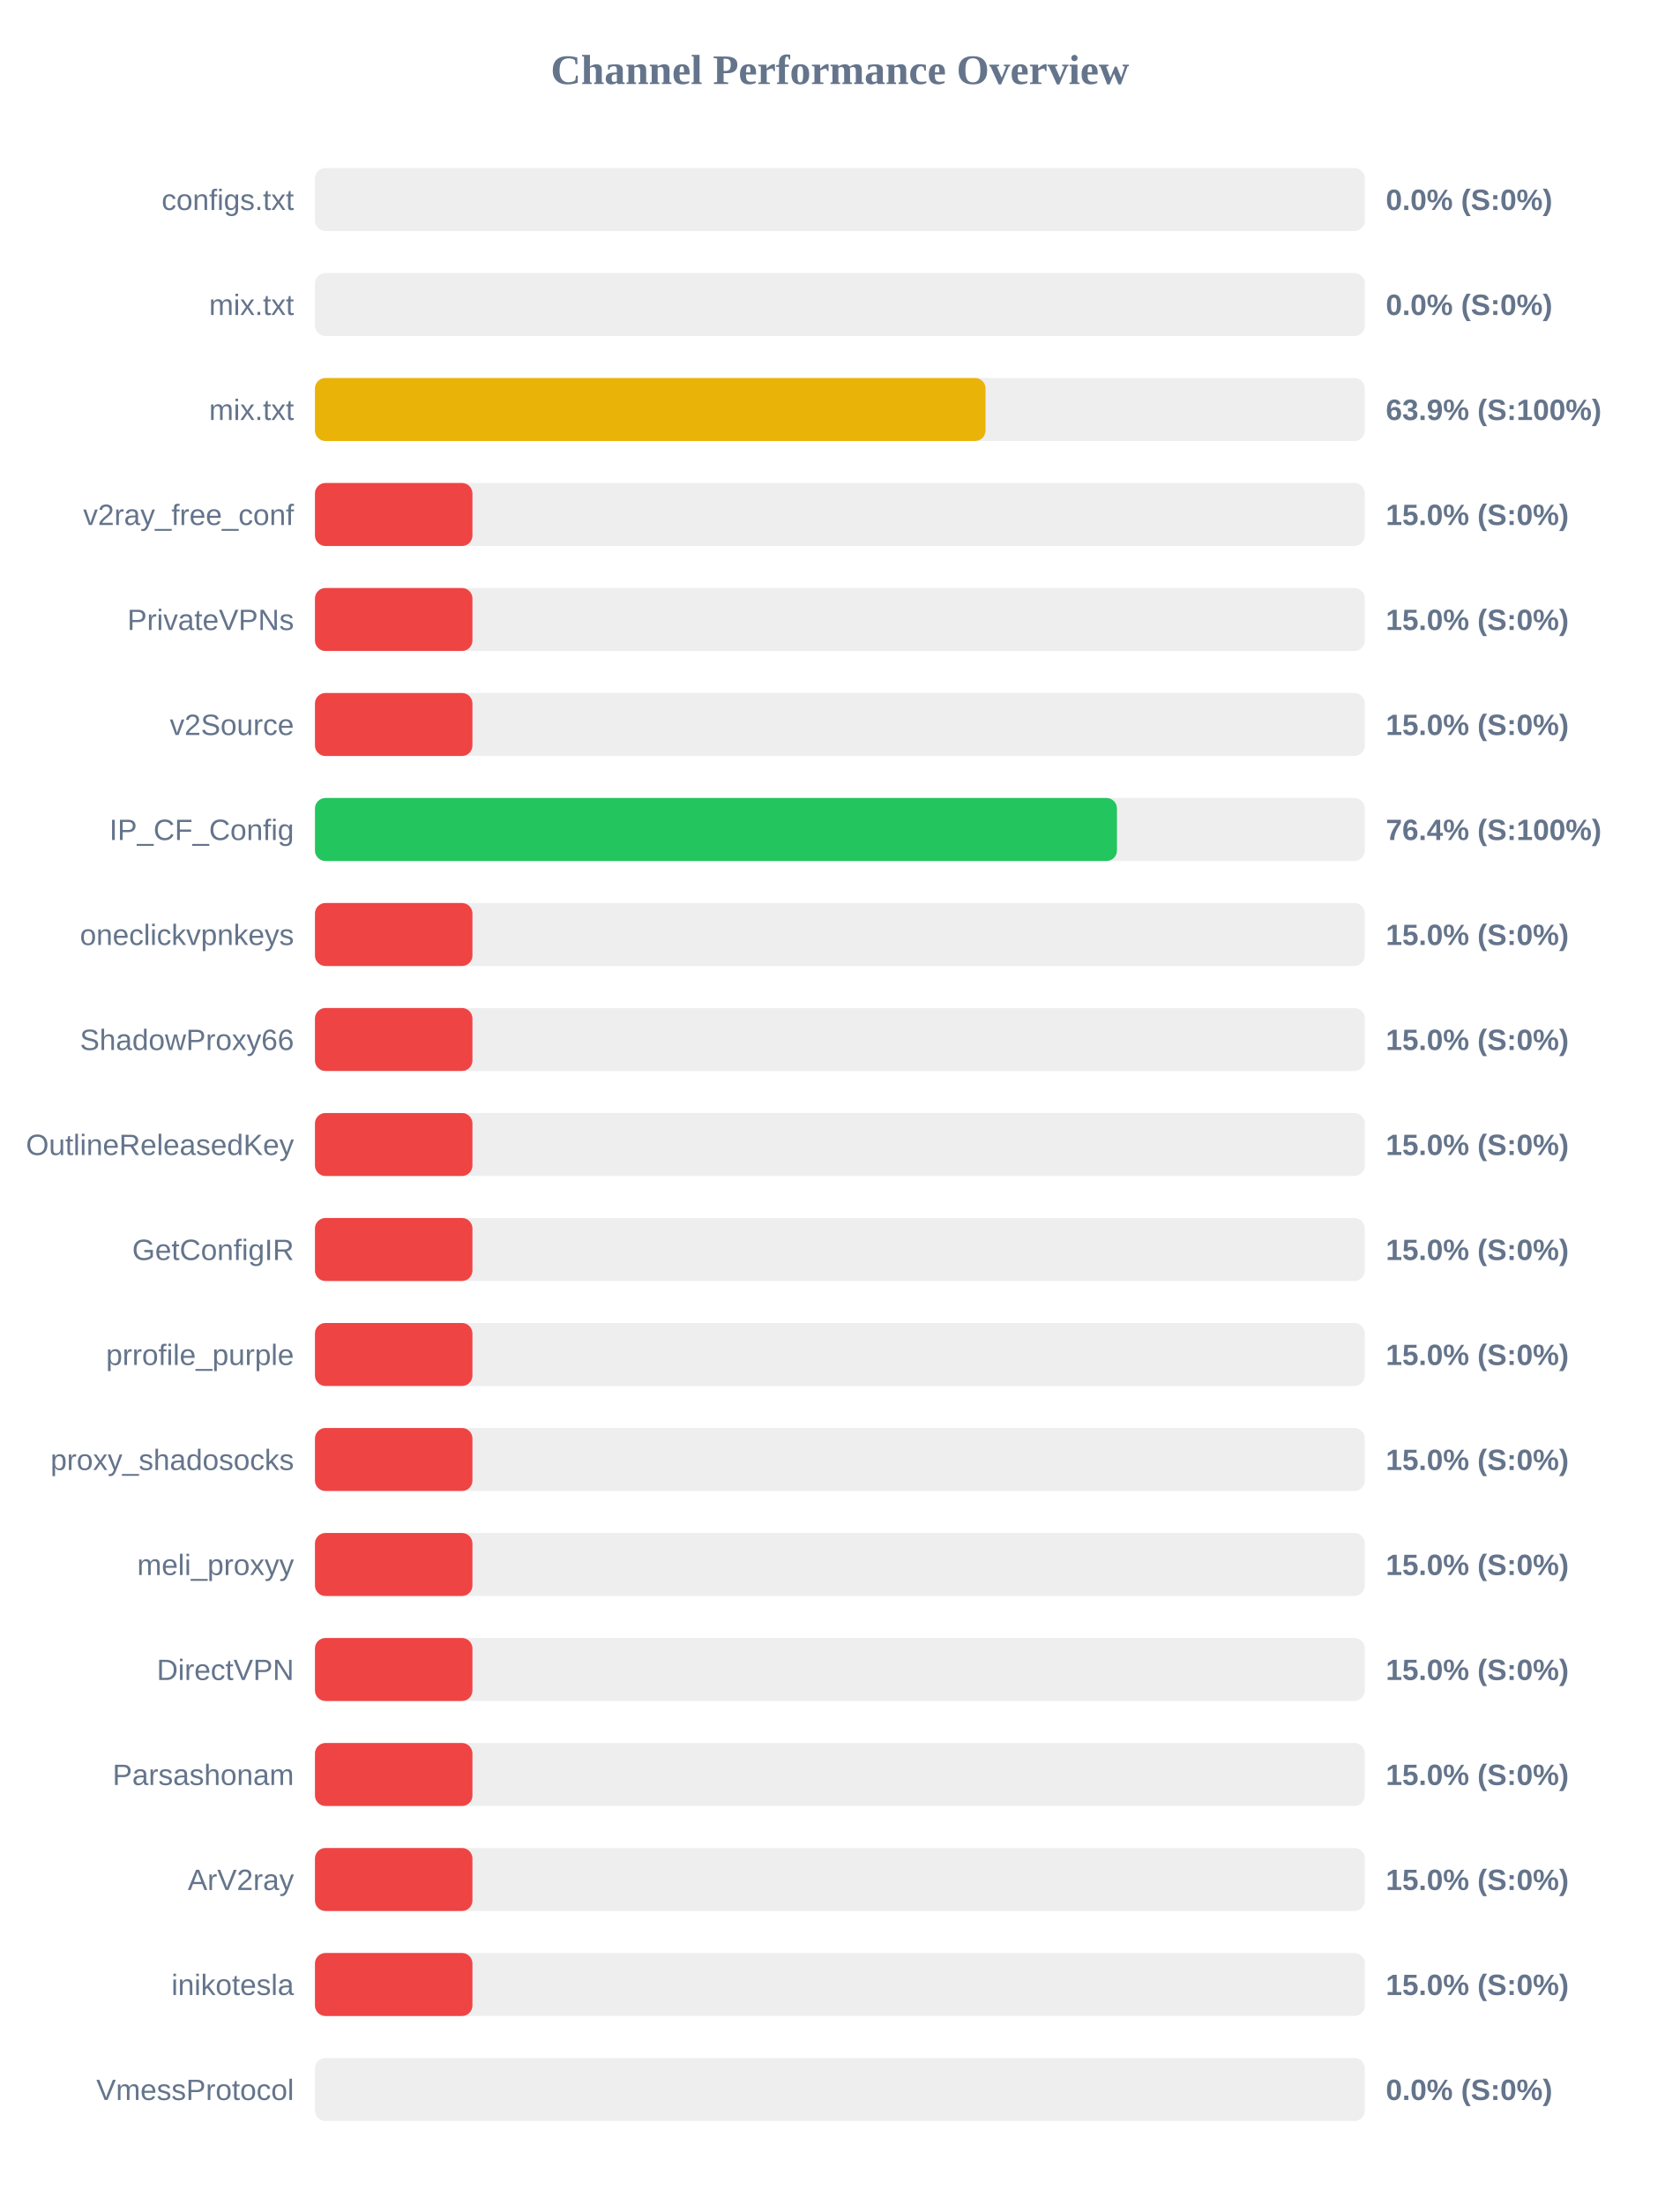
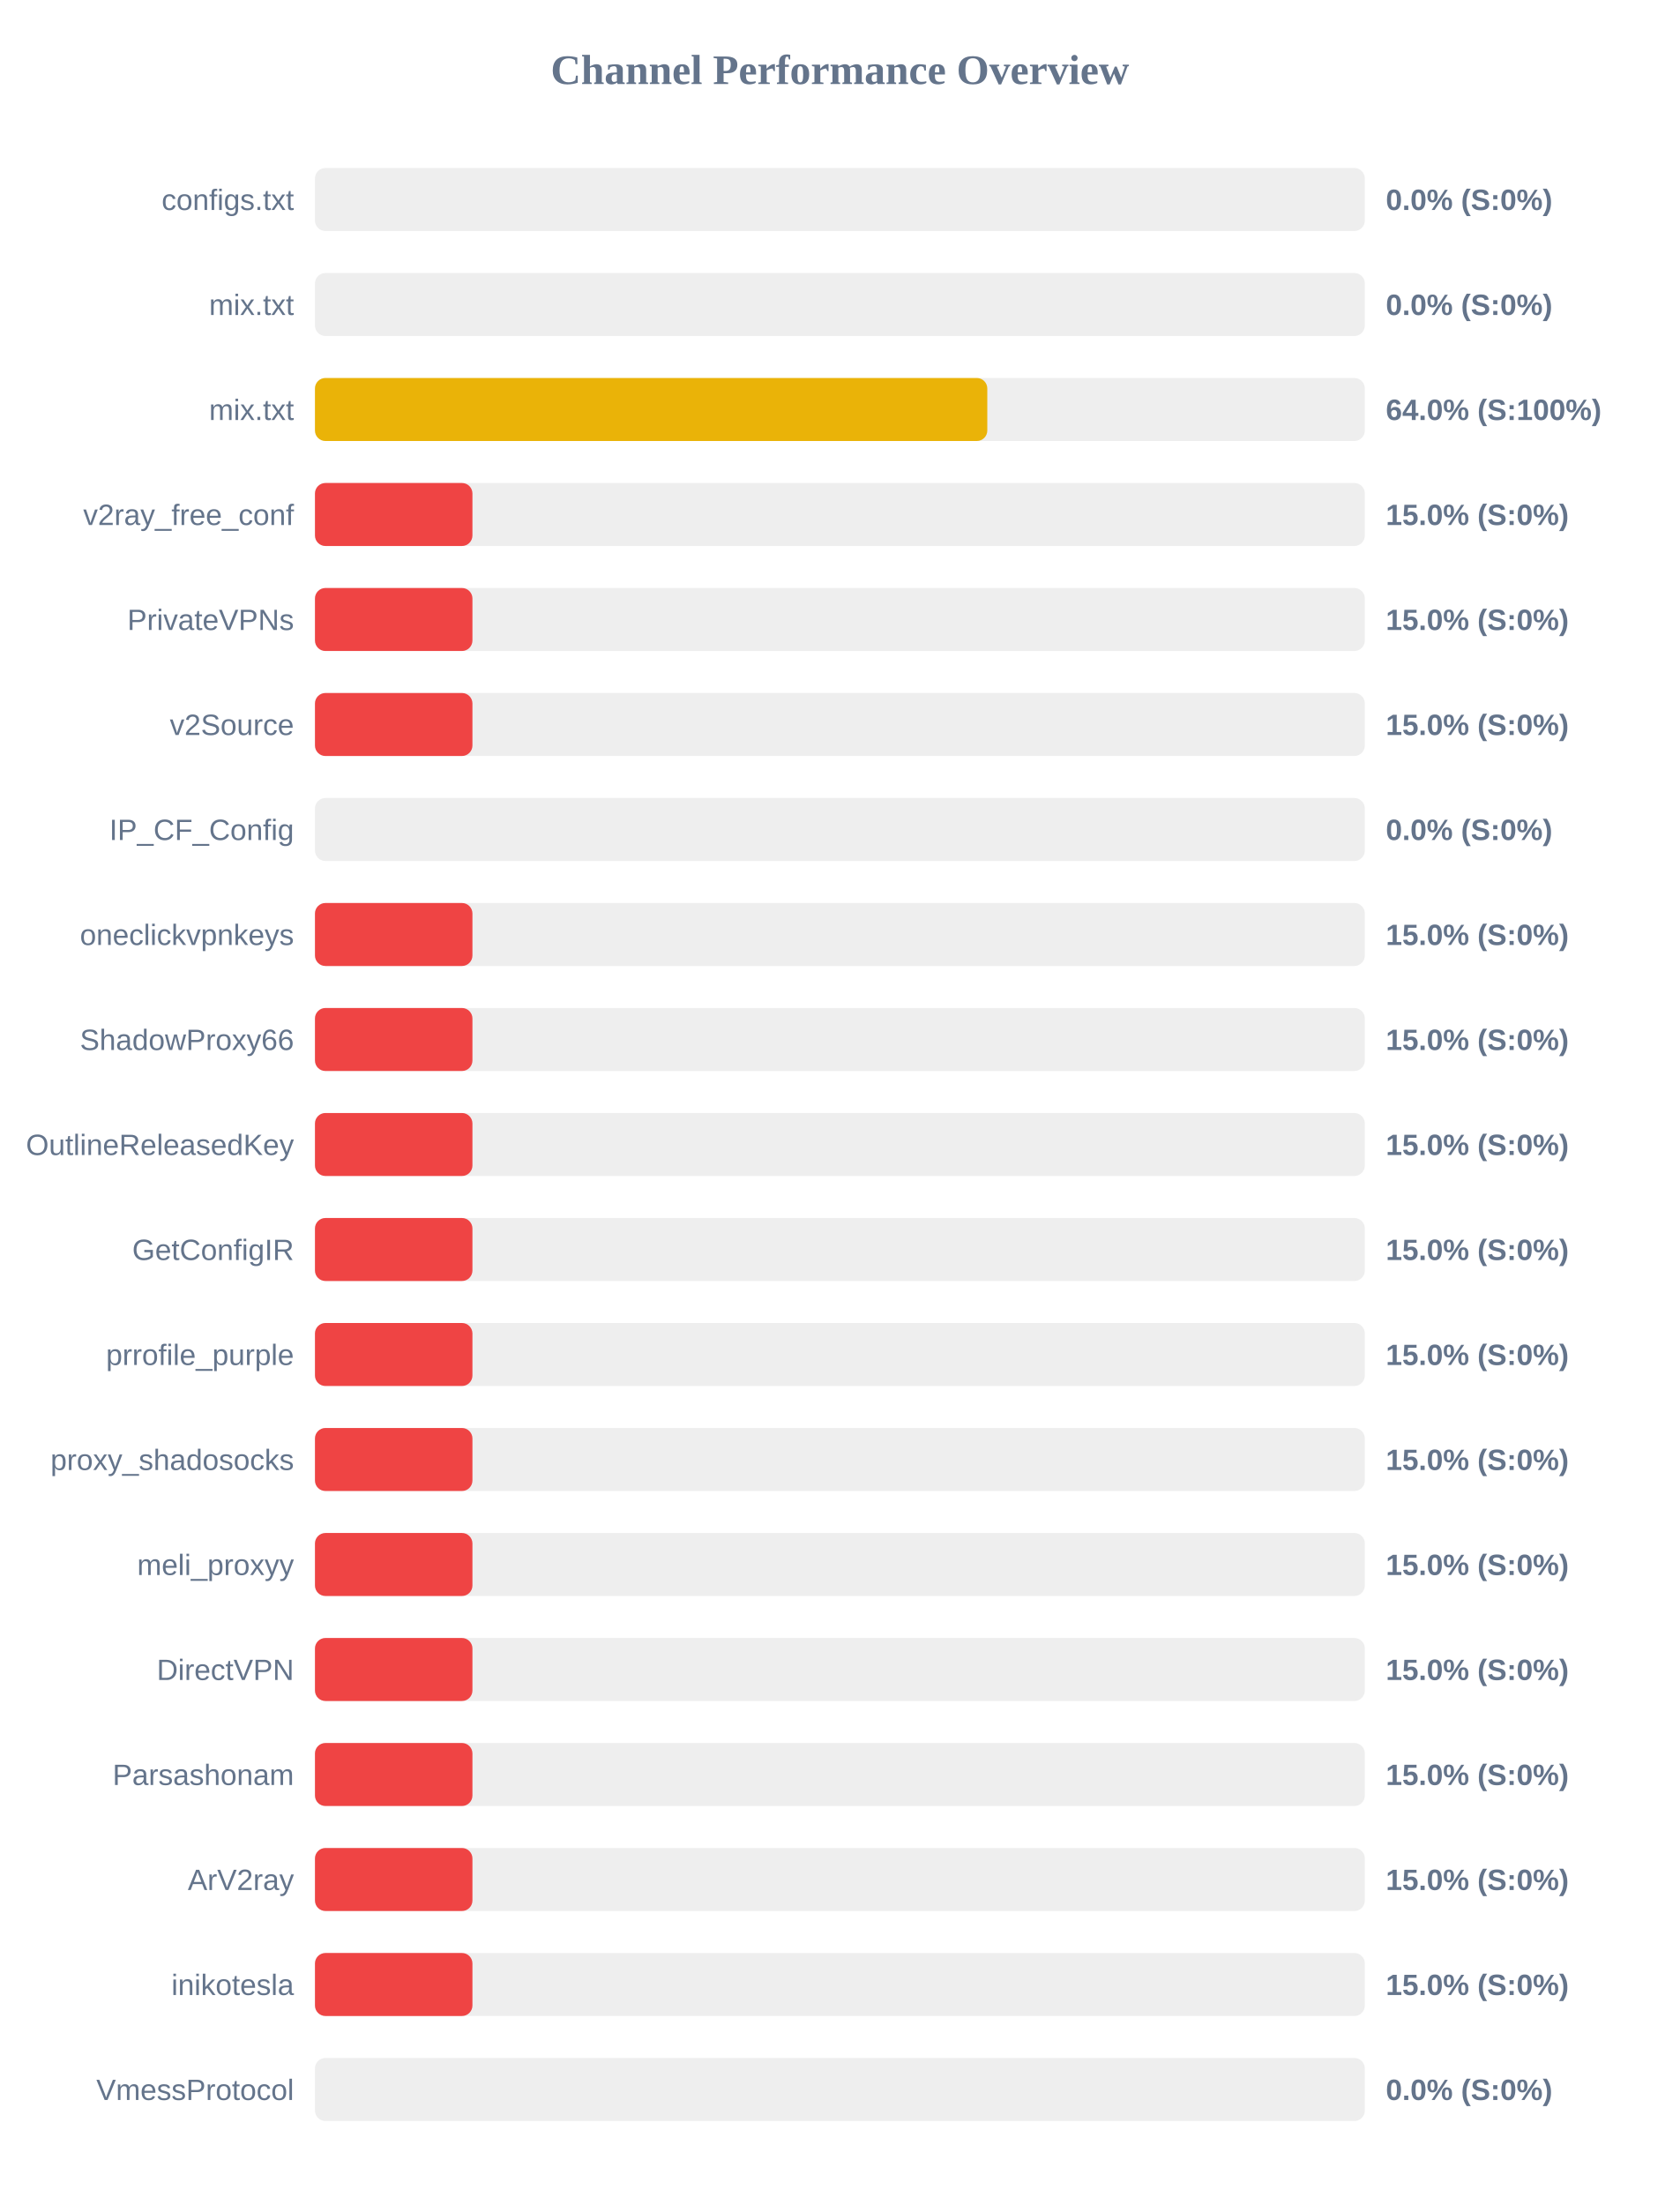
<svg xmlns="http://www.w3.org/2000/svg" width="800" height="1050" version="1.1">
  <style>
        .row { font: 14px Arial; fill: #64748b; }
        .score { font: bold 14px Arial; fill: #64748b; }
    </style>
  <text x="400" y="40" text-anchor="middle" font-size="20px" font-weight="bold" fill="#64748b">Channel Performance Overview</text>
  <rect x="150" y="80" width="500" height="30" fill="#eee" rx="5" />
  <rect x="150" y="80" width="0.0" height="30" fill="#ef4444" rx="5" />
  <text x="140" y="100" text-anchor="end" class="row">configs.txt</text>
  <text x="660" y="100" text-anchor="start" class="score">0.0% (S:0%)</text>
  <rect x="150" y="130" width="500" height="30" fill="#eee" rx="5" />
  <rect x="150" y="130" width="0.0" height="30" fill="#ef4444" rx="5" />
  <text x="140" y="150" text-anchor="end" class="row">mix.txt</text>
  <text x="660" y="150" text-anchor="start" class="score">0.0% (S:0%)</text>
  <rect x="150" y="180" width="500" height="30" fill="#eee" rx="5" />
-   <rect x="150" y="180" width="319.35" height="30" fill="#eab308" rx="5" />
+   <rect x="150" y="180" width="320.2" height="30" fill="#eab308" rx="5" />
  <text x="140" y="200" text-anchor="end" class="row">mix.txt</text>
-   <text x="660" y="200" text-anchor="start" class="score">63.9% (S:100%)</text>
+   <text x="660" y="200" text-anchor="start" class="score">64.0% (S:100%)</text>
  <rect x="150" y="230" width="500" height="30" fill="#eee" rx="5" />
  <rect x="150" y="230" width="75.0" height="30" fill="#ef4444" rx="5" />
  <text x="140" y="250" text-anchor="end" class="row">v2ray_free_conf</text>
  <text x="660" y="250" text-anchor="start" class="score">15.0% (S:0%)</text>
  <rect x="150" y="280" width="500" height="30" fill="#eee" rx="5" />
  <rect x="150" y="280" width="75.0" height="30" fill="#ef4444" rx="5" />
  <text x="140" y="300" text-anchor="end" class="row">PrivateVPNs</text>
  <text x="660" y="300" text-anchor="start" class="score">15.0% (S:0%)</text>
  <rect x="150" y="330" width="500" height="30" fill="#eee" rx="5" />
  <rect x="150" y="330" width="75.0" height="30" fill="#ef4444" rx="5" />
  <text x="140" y="350" text-anchor="end" class="row">v2Source</text>
  <text x="660" y="350" text-anchor="start" class="score">15.0% (S:0%)</text>
  <rect x="150" y="380" width="500" height="30" fill="#eee" rx="5" />
-   <rect x="150" y="380" width="381.95" height="30" fill="#22c55e" rx="5" />
+   <rect x="150" y="380" width="0.0" height="30" fill="#ef4444" rx="5" />
  <text x="140" y="400" text-anchor="end" class="row">IP_CF_Config</text>
-   <text x="660" y="400" text-anchor="start" class="score">76.4% (S:100%)</text>
+   <text x="660" y="400" text-anchor="start" class="score">0.0% (S:0%)</text>
  <rect x="150" y="430" width="500" height="30" fill="#eee" rx="5" />
  <rect x="150" y="430" width="75.0" height="30" fill="#ef4444" rx="5" />
  <text x="140" y="450" text-anchor="end" class="row">oneclickvpnkeys</text>
  <text x="660" y="450" text-anchor="start" class="score">15.0% (S:0%)</text>
  <rect x="150" y="480" width="500" height="30" fill="#eee" rx="5" />
  <rect x="150" y="480" width="75.0" height="30" fill="#ef4444" rx="5" />
  <text x="140" y="500" text-anchor="end" class="row">ShadowProxy66</text>
  <text x="660" y="500" text-anchor="start" class="score">15.0% (S:0%)</text>
  <rect x="150" y="530" width="500" height="30" fill="#eee" rx="5" />
  <rect x="150" y="530" width="75.0" height="30" fill="#ef4444" rx="5" />
  <text x="140" y="550" text-anchor="end" class="row">OutlineReleasedKey</text>
  <text x="660" y="550" text-anchor="start" class="score">15.0% (S:0%)</text>
  <rect x="150" y="580" width="500" height="30" fill="#eee" rx="5" />
  <rect x="150" y="580" width="75.0" height="30" fill="#ef4444" rx="5" />
  <text x="140" y="600" text-anchor="end" class="row">GetConfigIR</text>
  <text x="660" y="600" text-anchor="start" class="score">15.0% (S:0%)</text>
  <rect x="150" y="630" width="500" height="30" fill="#eee" rx="5" />
  <rect x="150" y="630" width="75.0" height="30" fill="#ef4444" rx="5" />
  <text x="140" y="650" text-anchor="end" class="row">prrofile_purple</text>
  <text x="660" y="650" text-anchor="start" class="score">15.0% (S:0%)</text>
  <rect x="150" y="680" width="500" height="30" fill="#eee" rx="5" />
  <rect x="150" y="680" width="75.0" height="30" fill="#ef4444" rx="5" />
  <text x="140" y="700" text-anchor="end" class="row">proxy_shadosocks</text>
  <text x="660" y="700" text-anchor="start" class="score">15.0% (S:0%)</text>
  <rect x="150" y="730" width="500" height="30" fill="#eee" rx="5" />
  <rect x="150" y="730" width="75.0" height="30" fill="#ef4444" rx="5" />
  <text x="140" y="750" text-anchor="end" class="row">meli_proxyy</text>
  <text x="660" y="750" text-anchor="start" class="score">15.0% (S:0%)</text>
  <rect x="150" y="780" width="500" height="30" fill="#eee" rx="5" />
  <rect x="150" y="780" width="75.0" height="30" fill="#ef4444" rx="5" />
  <text x="140" y="800" text-anchor="end" class="row">DirectVPN</text>
  <text x="660" y="800" text-anchor="start" class="score">15.0% (S:0%)</text>
  <rect x="150" y="830" width="500" height="30" fill="#eee" rx="5" />
  <rect x="150" y="830" width="75.0" height="30" fill="#ef4444" rx="5" />
  <text x="140" y="850" text-anchor="end" class="row">Parsashonam</text>
  <text x="660" y="850" text-anchor="start" class="score">15.0% (S:0%)</text>
  <rect x="150" y="880" width="500" height="30" fill="#eee" rx="5" />
  <rect x="150" y="880" width="75.0" height="30" fill="#ef4444" rx="5" />
  <text x="140" y="900" text-anchor="end" class="row">ArV2ray</text>
  <text x="660" y="900" text-anchor="start" class="score">15.0% (S:0%)</text>
  <rect x="150" y="930" width="500" height="30" fill="#eee" rx="5" />
  <rect x="150" y="930" width="75.0" height="30" fill="#ef4444" rx="5" />
  <text x="140" y="950" text-anchor="end" class="row">inikotesla</text>
  <text x="660" y="950" text-anchor="start" class="score">15.0% (S:0%)</text>
  <rect x="150" y="980" width="500" height="30" fill="#eee" rx="5" />
  <rect x="150" y="980" width="0.0" height="30" fill="#ef4444" rx="5" />
  <text x="140" y="1000" text-anchor="end" class="row">VmessProtocol</text>
  <text x="660" y="1000" text-anchor="start" class="score">0.0% (S:0%)</text>
</svg>
